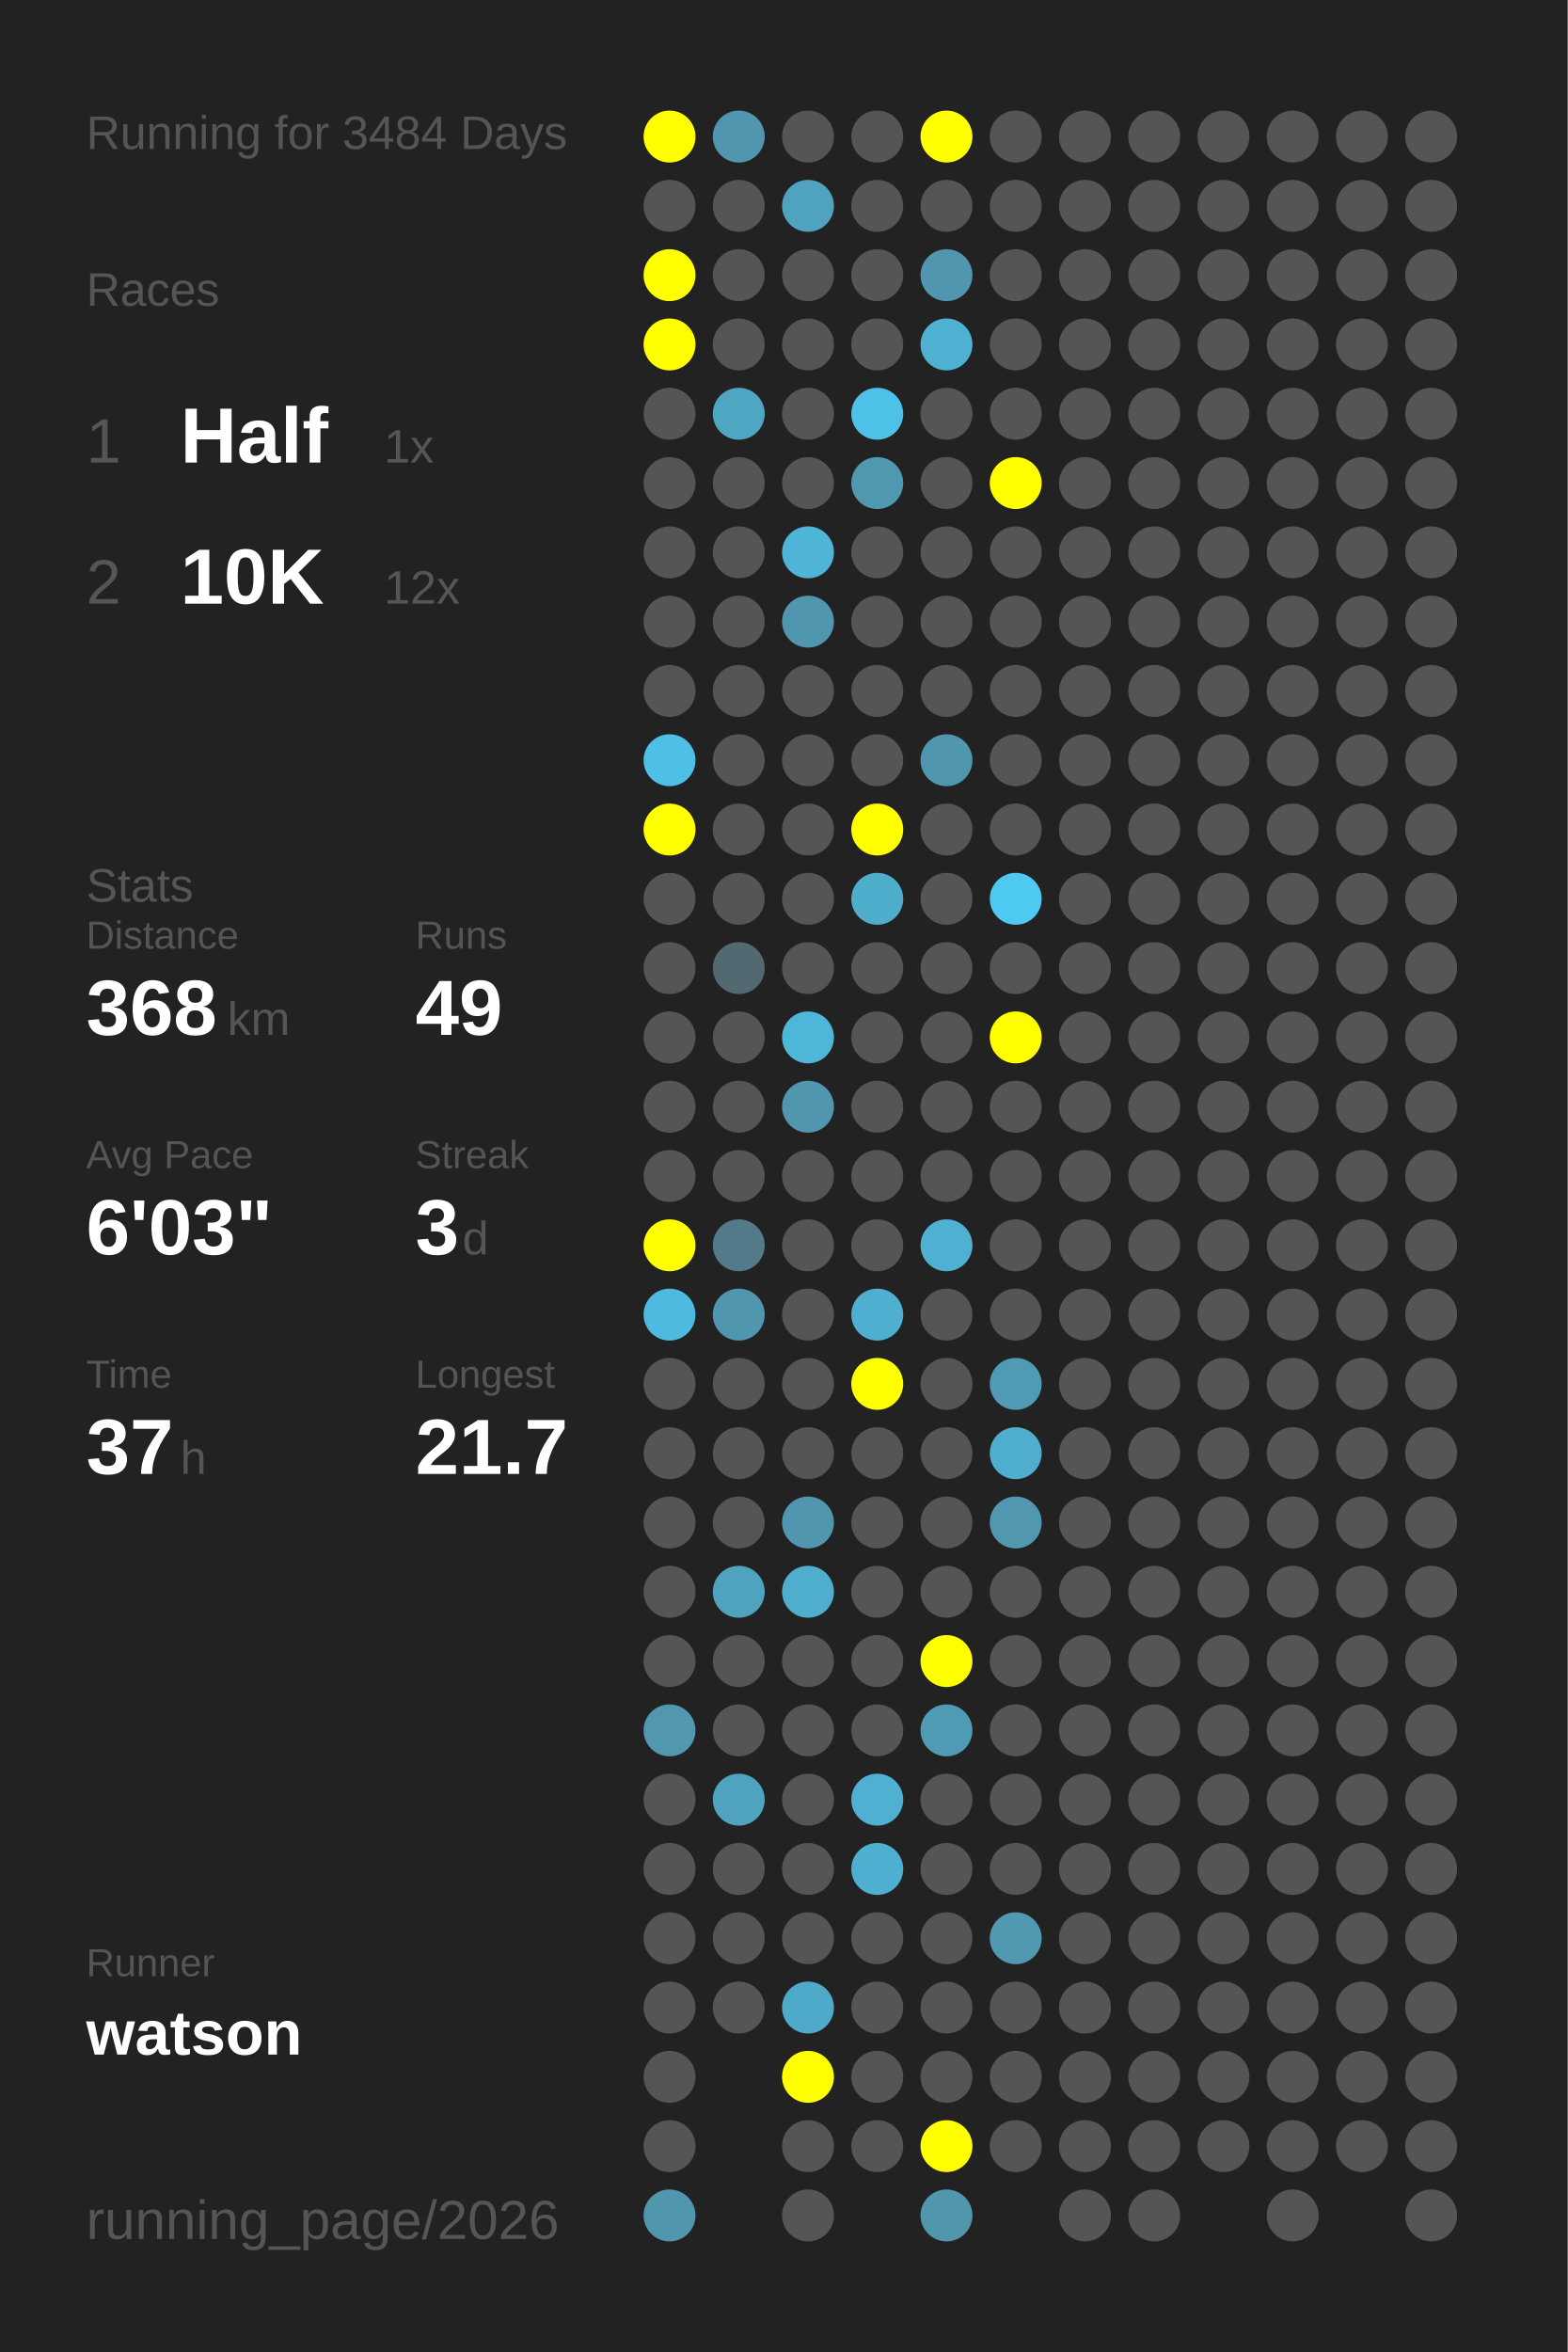
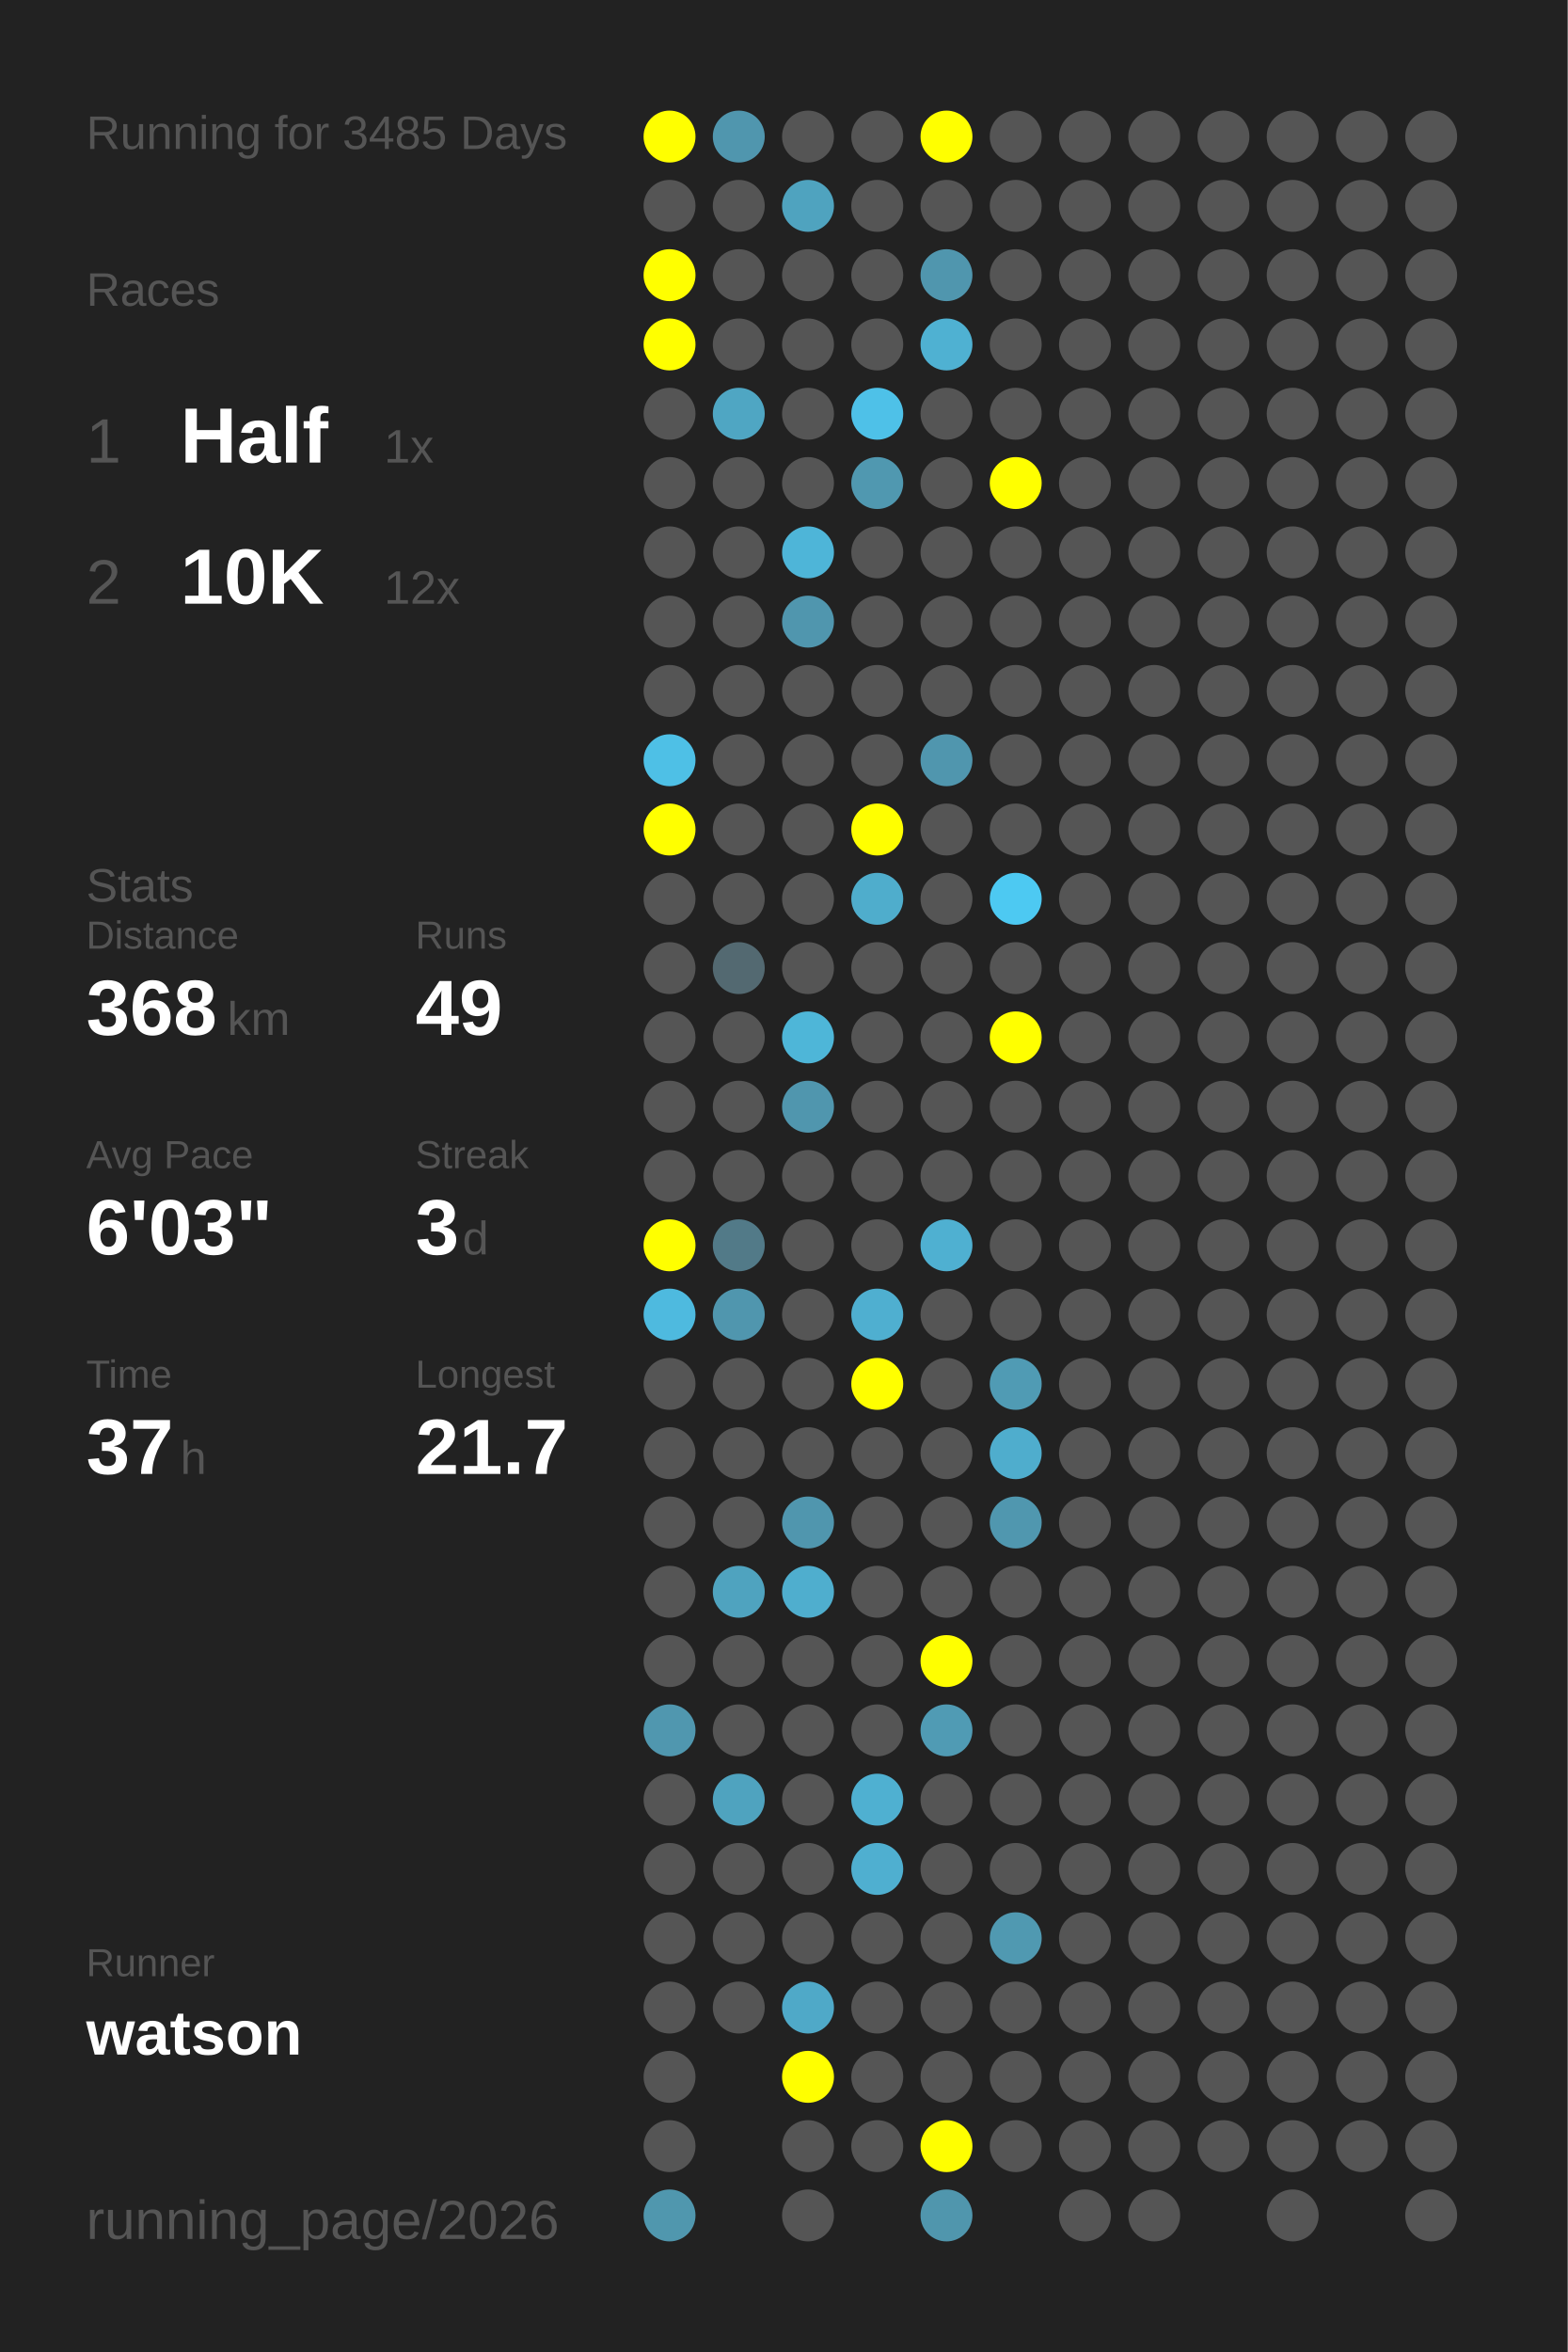
<svg xmlns="http://www.w3.org/2000/svg" baseProfile="full" height="300mm" version="1.1" viewBox="0,0,200,300" width="200mm">
  <defs />
  <rect fill="#222222" height="300" width="200" x="0" y="0" />
-   <text fill="#555555" style="font-size:6px; font-family:Arial;" x="11" y="19">Running for 3484 Days</text>
+   <text fill="#555555" style="font-size:6px; font-family:Arial;" x="11" y="19">Running for 3485 Days</text>
  <text fill="#555555" style="font-size:6px; font-family:Arial;" x="11" y="39">Races</text>
  <text fill="#555555" style="font-size:8px; font-family:Arial;" x="11" y="59">1</text>
  <text fill="#FFFFFF" style="font-size:10px; font-family:Arial; font-weight:bold;" x="23" y="59">Half</text>
  <text fill="#555555" style="font-size:6px; font-family:Arial;" x="49" y="59">1x</text>
  <text fill="#555555" style="font-size:8px; font-family:Arial;" x="11" y="77">2</text>
  <text fill="#FFFFFF" style="font-size:10px; font-family:Arial; font-weight:bold;" x="23" y="77">10K</text>
  <text fill="#555555" style="font-size:6px; font-family:Arial;" x="49" y="77">12x</text>
  <text fill="#555555" style="font-size:6px; font-family:Arial;" x="11" y="115">Stats</text>
  <text fill="#555555" style="font-size:5px; font-family:Arial;" x="11" y="121">Distance</text>
  <text fill="#FFFFFF" style="font-size:10px; font-family:Arial; font-weight:bold;" x="11" y="132">368</text>
  <text fill="#555555" style="font-size:6px; font-family:Arial;" x="29" y="132">km</text>
  <text fill="#555555" style="font-size:5px; font-family:Arial;" x="53" y="121">Runs</text>
  <text fill="#FFFFFF" style="font-size:10px; font-family:Arial; font-weight:bold;" x="53" y="132">49</text>
  <text fill="#555555" style="font-size:5px; font-family:Arial;" x="11" y="149">Avg Pace</text>
  <text fill="#FFFFFF" style="font-size:10px; font-family:Arial; font-weight:bold;" x="11" y="160">6'03"</text>
  <text fill="#555555" style="font-size:5px; font-family:Arial;" x="53" y="149">Streak</text>
  <text fill="#FFFFFF" style="font-size:10px; font-family:Arial; font-weight:bold;" x="53" y="160">3</text>
  <text fill="#555555" style="font-size:6px; font-family:Arial;" x="59" y="160">d</text>
  <text fill="#555555" style="font-size:5px; font-family:Arial;" x="11" y="177">Time</text>
  <text fill="#FFFFFF" style="font-size:10px; font-family:Arial; font-weight:bold;" x="11" y="188">37</text>
  <text fill="#555555" style="font-size:6px; font-family:Arial;" x="23" y="188">h</text>
  <text fill="#555555" style="font-size:5px; font-family:Arial;" x="53" y="177">Longest</text>
  <text fill="#FFFFFF" style="font-size:10px; font-family:Arial; font-weight:bold;" x="53" y="188">21.7</text>
  <text fill="#555555" style="font-size:5px; font-family:Arial;" x="11" y="252.065">Runner</text>
  <text fill="#FFFFFF" style="font-size:8px; font-family:Arial; font-weight:bold;" x="11" y="262.065">watson</text>
  <text fill="#555555" style="font-size:7px; font-family:Arial;" x="11" y="285.581">running_page/2026</text>
  <circle cx="85.417" cy="17.419" fill="#FFFF00" r="3.312" />
  <circle cx="85.417" cy="26.258" fill="#555555" r="3.312" />
  <circle cx="85.417" cy="35.097" fill="#FFFF00" r="3.312" />
  <circle cx="85.417" cy="43.935" fill="#FFFF00" r="3.312" />
  <circle cx="85.417" cy="52.774" fill="#555555" r="3.312" />
  <circle cx="85.417" cy="61.613" fill="#555555" r="3.312" />
  <circle cx="85.417" cy="70.452" fill="#555555" r="3.312" />
  <circle cx="85.417" cy="79.29" fill="#555555" r="3.312" />
  <circle cx="85.417" cy="88.129" fill="#555555" r="3.312" />
  <circle cx="85.417" cy="96.968" fill="#4ec0e6" r="3.312" />
  <circle cx="85.417" cy="105.806" fill="#FFFF00" r="3.312" />
  <circle cx="85.417" cy="114.645" fill="#555555" r="3.312" />
  <circle cx="85.417" cy="123.484" fill="#555555" r="3.312" />
  <circle cx="85.417" cy="132.323" fill="#555555" r="3.312" />
  <circle cx="85.417" cy="141.161" fill="#555555" r="3.312" />
  <circle cx="85.417" cy="150" fill="#555555" r="3.312" />
  <circle cx="85.417" cy="158.839" fill="#FFFF00" r="3.312" />
  <circle cx="85.417" cy="167.677" fill="#4ebadf" r="3.312" />
  <circle cx="85.417" cy="176.516" fill="#555555" r="3.312" />
  <circle cx="85.417" cy="185.355" fill="#555555" r="3.312" />
  <circle cx="85.417" cy="194.194" fill="#555555" r="3.312" />
  <circle cx="85.417" cy="203.032" fill="#555555" r="3.312" />
  <circle cx="85.417" cy="211.871" fill="#555555" r="3.312" />
  <circle cx="85.417" cy="220.71" fill="#5097af" r="3.312" />
  <circle cx="85.417" cy="229.548" fill="#555555" r="3.312" />
  <circle cx="85.417" cy="238.387" fill="#555555" r="3.312" />
  <circle cx="85.417" cy="247.226" fill="#555555" r="3.312" />
  <circle cx="85.417" cy="256.065" fill="#555555" r="3.312" />
  <circle cx="85.417" cy="264.903" fill="#555555" r="3.312" />
  <circle cx="85.417" cy="273.742" fill="#555555" r="3.312" />
  <circle cx="85.417" cy="282.581" fill="#5097ae" r="3.312" />
  <circle cx="94.25" cy="17.419" fill="#5096ae" r="3.312" />
  <circle cx="94.25" cy="26.258" fill="#555555" r="3.312" />
  <circle cx="94.25" cy="35.097" fill="#555555" r="3.312" />
  <circle cx="94.25" cy="43.935" fill="#555555" r="3.312" />
  <circle cx="94.25" cy="52.774" fill="#4fa6c3" r="3.312" />
  <circle cx="94.25" cy="61.613" fill="#555555" r="3.312" />
  <circle cx="94.25" cy="70.452" fill="#555555" r="3.312" />
  <circle cx="94.25" cy="79.29" fill="#555555" r="3.312" />
  <circle cx="94.25" cy="88.129" fill="#555555" r="3.312" />
  <circle cx="94.25" cy="96.968" fill="#555555" r="3.312" />
  <circle cx="94.25" cy="105.806" fill="#555555" r="3.312" />
  <circle cx="94.25" cy="114.645" fill="#555555" r="3.312" />
  <circle cx="94.25" cy="123.484" fill="#536971" r="3.312" />
  <circle cx="94.25" cy="132.323" fill="#555555" r="3.312" />
  <circle cx="94.25" cy="141.161" fill="#555555" r="3.312" />
  <circle cx="94.25" cy="150" fill="#555555" r="3.312" />
  <circle cx="94.25" cy="158.839" fill="#527a88" r="3.312" />
  <circle cx="94.25" cy="167.677" fill="#5096ae" r="3.312" />
  <circle cx="94.25" cy="176.516" fill="#555555" r="3.312" />
  <circle cx="94.25" cy="185.355" fill="#555555" r="3.312" />
  <circle cx="94.25" cy="194.194" fill="#555555" r="3.312" />
  <circle cx="94.25" cy="203.032" fill="#4fa3bf" r="3.312" />
  <circle cx="94.25" cy="211.871" fill="#555555" r="3.312" />
  <circle cx="94.25" cy="220.71" fill="#555555" r="3.312" />
  <circle cx="94.25" cy="229.548" fill="#4fa3bf" r="3.312" />
  <circle cx="94.25" cy="238.387" fill="#555555" r="3.312" />
  <circle cx="94.25" cy="247.226" fill="#555555" r="3.312" />
  <circle cx="94.25" cy="256.065" fill="#555555" r="3.312" />
  <circle cx="103.083" cy="17.419" fill="#555555" r="3.312" />
  <circle cx="103.083" cy="26.258" fill="#4fa3bf" r="3.312" />
  <circle cx="103.083" cy="35.097" fill="#555555" r="3.312" />
  <circle cx="103.083" cy="43.935" fill="#555555" r="3.312" />
  <circle cx="103.083" cy="52.774" fill="#555555" r="3.312" />
  <circle cx="103.083" cy="61.613" fill="#555555" r="3.312" />
  <circle cx="103.083" cy="70.452" fill="#4eb5d8" r="3.312" />
  <circle cx="103.083" cy="79.29" fill="#5096ae" r="3.312" />
  <circle cx="103.083" cy="88.129" fill="#555555" r="3.312" />
  <circle cx="103.083" cy="96.968" fill="#555555" r="3.312" />
  <circle cx="103.083" cy="105.806" fill="#555555" r="3.312" />
  <circle cx="103.083" cy="114.645" fill="#555555" r="3.312" />
  <circle cx="103.083" cy="123.484" fill="#555555" r="3.312" />
  <circle cx="103.083" cy="132.323" fill="#4eb6d8" r="3.312" />
  <circle cx="103.083" cy="141.161" fill="#5096ae" r="3.312" />
  <circle cx="103.083" cy="150" fill="#555555" r="3.312" />
  <circle cx="103.083" cy="158.839" fill="#555555" r="3.312" />
  <circle cx="103.083" cy="167.677" fill="#555555" r="3.312" />
  <circle cx="103.083" cy="176.516" fill="#555555" r="3.312" />
  <circle cx="103.083" cy="185.355" fill="#555555" r="3.312" />
  <circle cx="103.083" cy="194.194" fill="#5096ae" r="3.312" />
  <circle cx="103.083" cy="203.032" fill="#4faece" r="3.312" />
  <circle cx="103.083" cy="211.871" fill="#555555" r="3.312" />
  <circle cx="103.083" cy="220.71" fill="#555555" r="3.312" />
  <circle cx="103.083" cy="229.548" fill="#555555" r="3.312" />
  <circle cx="103.083" cy="238.387" fill="#555555" r="3.312" />
  <circle cx="103.083" cy="247.226" fill="#555555" r="3.312" />
  <circle cx="103.083" cy="256.065" fill="#4fa9c8" r="3.312" />
  <circle cx="103.083" cy="264.903" fill="#FFFF00" r="3.312" />
  <circle cx="103.083" cy="273.742" fill="#555555" r="3.312" />
  <circle cx="103.083" cy="282.581" fill="#555555" r="3.312" />
  <circle cx="111.917" cy="17.419" fill="#555555" r="3.312" />
  <circle cx="111.917" cy="26.258" fill="#555555" r="3.312" />
  <circle cx="111.917" cy="35.097" fill="#555555" r="3.312" />
  <circle cx="111.917" cy="43.935" fill="#555555" r="3.312" />
  <circle cx="111.917" cy="52.774" fill="#4ec1e8" r="3.312" />
  <circle cx="111.917" cy="61.613" fill="#5098b0" r="3.312" />
  <circle cx="111.917" cy="70.452" fill="#555555" r="3.312" />
  <circle cx="111.917" cy="79.29" fill="#555555" r="3.312" />
  <circle cx="111.917" cy="88.129" fill="#555555" r="3.312" />
  <circle cx="111.917" cy="96.968" fill="#555555" r="3.312" />
  <circle cx="111.917" cy="105.806" fill="#FFFF00" r="3.312" />
  <circle cx="111.917" cy="114.645" fill="#4fadcc" r="3.312" />
  <circle cx="111.917" cy="123.484" fill="#555555" r="3.312" />
  <circle cx="111.917" cy="132.323" fill="#555555" r="3.312" />
  <circle cx="111.917" cy="141.161" fill="#555555" r="3.312" />
  <circle cx="111.917" cy="150" fill="#555555" r="3.312" />
  <circle cx="111.917" cy="158.839" fill="#555555" r="3.312" />
  <circle cx="111.917" cy="167.677" fill="#4fafd0" r="3.312" />
  <circle cx="111.917" cy="176.516" fill="#FFFF00" r="3.312" />
  <circle cx="111.917" cy="185.355" fill="#555555" r="3.312" />
  <circle cx="111.917" cy="194.194" fill="#555555" r="3.312" />
  <circle cx="111.917" cy="203.032" fill="#555555" r="3.312" />
  <circle cx="111.917" cy="211.871" fill="#555555" r="3.312" />
  <circle cx="111.917" cy="220.71" fill="#555555" r="3.312" />
  <circle cx="111.917" cy="229.548" fill="#4fb0d1" r="3.312" />
  <circle cx="111.917" cy="238.387" fill="#4fafd0" r="3.312" />
  <circle cx="111.917" cy="247.226" fill="#555555" r="3.312" />
  <circle cx="111.917" cy="256.065" fill="#555555" r="3.312" />
  <circle cx="111.917" cy="264.903" fill="#555555" r="3.312" />
  <circle cx="111.917" cy="273.742" fill="#555555" r="3.312" />
  <circle cx="120.75" cy="17.419" fill="#FFFF00" r="3.312" />
  <circle cx="120.75" cy="26.258" fill="#555555" r="3.312" />
  <circle cx="120.75" cy="35.097" fill="#5096ae" r="3.312" />
  <circle cx="120.75" cy="43.935" fill="#4fb1d2" r="3.312" />
  <circle cx="120.75" cy="52.774" fill="#555555" r="3.312" />
  <circle cx="120.75" cy="61.613" fill="#555555" r="3.312" />
  <circle cx="120.75" cy="70.452" fill="#555555" r="3.312" />
  <circle cx="120.75" cy="79.29" fill="#555555" r="3.312" />
  <circle cx="120.75" cy="88.129" fill="#555555" r="3.312" />
  <circle cx="120.75" cy="96.968" fill="#5096ae" r="3.312" />
  <circle cx="120.75" cy="105.806" fill="#555555" r="3.312" />
  <circle cx="120.75" cy="114.645" fill="#555555" r="3.312" />
  <circle cx="120.75" cy="123.484" fill="#555555" r="3.312" />
  <circle cx="120.75" cy="132.323" fill="#555555" r="3.312" />
  <circle cx="120.75" cy="141.161" fill="#555555" r="3.312" />
  <circle cx="120.75" cy="150" fill="#555555" r="3.312" />
  <circle cx="120.75" cy="158.839" fill="#4fb0d1" r="3.312" />
  <circle cx="120.75" cy="167.677" fill="#555555" r="3.312" />
  <circle cx="120.75" cy="176.516" fill="#555555" r="3.312" />
  <circle cx="120.75" cy="185.355" fill="#555555" r="3.312" />
  <circle cx="120.75" cy="194.194" fill="#555555" r="3.312" />
  <circle cx="120.75" cy="203.032" fill="#555555" r="3.312" />
  <circle cx="120.75" cy="211.871" fill="#FFFF00" r="3.312" />
  <circle cx="120.75" cy="220.71" fill="#509bb4" r="3.312" />
  <circle cx="120.75" cy="229.548" fill="#555555" r="3.312" />
  <circle cx="120.75" cy="238.387" fill="#555555" r="3.312" />
  <circle cx="120.75" cy="247.226" fill="#555555" r="3.312" />
  <circle cx="120.75" cy="256.065" fill="#555555" r="3.312" />
  <circle cx="120.75" cy="264.903" fill="#555555" r="3.312" />
  <circle cx="120.75" cy="273.742" fill="#FFFF00" r="3.312" />
  <circle cx="120.75" cy="282.581" fill="#5096ad" r="3.312" />
  <circle cx="129.583" cy="17.419" fill="#555555" r="3.312" />
  <circle cx="129.583" cy="26.258" fill="#555555" r="3.312" />
  <circle cx="129.583" cy="35.097" fill="#555555" r="3.312" />
  <circle cx="129.583" cy="43.935" fill="#555555" r="3.312" />
  <circle cx="129.583" cy="52.774" fill="#555555" r="3.312" />
  <circle cx="129.583" cy="61.613" fill="#FFFF00" r="3.312" />
  <circle cx="129.583" cy="70.452" fill="#555555" r="3.312" />
  <circle cx="129.583" cy="79.29" fill="#555555" r="3.312" />
  <circle cx="129.583" cy="88.129" fill="#555555" r="3.312" />
  <circle cx="129.583" cy="96.968" fill="#555555" r="3.312" />
  <circle cx="129.583" cy="105.806" fill="#555555" r="3.312" />
  <circle cx="129.583" cy="114.645" fill="#4dc9f2" r="3.312" />
  <circle cx="129.583" cy="123.484" fill="#555555" r="3.312" />
  <circle cx="129.583" cy="132.323" fill="#FFFF00" r="3.312" />
  <circle cx="129.583" cy="141.161" fill="#555555" r="3.312" />
  <circle cx="129.583" cy="150" fill="#555555" r="3.312" />
  <circle cx="129.583" cy="158.839" fill="#555555" r="3.312" />
  <circle cx="129.583" cy="167.677" fill="#555555" r="3.312" />
  <circle cx="129.583" cy="176.516" fill="#509bb4" r="3.312" />
  <circle cx="129.583" cy="185.355" fill="#4fadcd" r="3.312" />
  <circle cx="129.583" cy="194.194" fill="#5097af" r="3.312" />
  <circle cx="129.583" cy="203.032" fill="#555555" r="3.312" />
  <circle cx="129.583" cy="211.871" fill="#555555" r="3.312" />
  <circle cx="129.583" cy="220.71" fill="#555555" r="3.312" />
  <circle cx="129.583" cy="229.548" fill="#555555" r="3.312" />
  <circle cx="129.583" cy="238.387" fill="#555555" r="3.312" />
  <circle cx="129.583" cy="247.226" fill="#5099b1" r="3.312" />
  <circle cx="129.583" cy="256.065" fill="#555555" r="3.312" />
  <circle cx="129.583" cy="264.903" fill="#555555" r="3.312" />
  <circle cx="129.583" cy="273.742" fill="#555555" r="3.312" />
  <circle cx="138.417" cy="17.419" fill="#555555" r="3.312" />
  <circle cx="138.417" cy="26.258" fill="#555555" r="3.312" />
  <circle cx="138.417" cy="35.097" fill="#555555" r="3.312" />
  <circle cx="138.417" cy="43.935" fill="#555555" r="3.312" />
  <circle cx="138.417" cy="52.774" fill="#555555" r="3.312" />
  <circle cx="138.417" cy="61.613" fill="#555555" r="3.312" />
  <circle cx="138.417" cy="70.452" fill="#555555" r="3.312" />
  <circle cx="138.417" cy="79.29" fill="#555555" r="3.312" />
  <circle cx="138.417" cy="88.129" fill="#555555" r="3.312" />
  <circle cx="138.417" cy="96.968" fill="#555555" r="3.312" />
  <circle cx="138.417" cy="105.806" fill="#555555" r="3.312" />
  <circle cx="138.417" cy="114.645" fill="#555555" r="3.312" />
  <circle cx="138.417" cy="123.484" fill="#555555" r="3.312" />
  <circle cx="138.417" cy="132.323" fill="#555555" r="3.312" />
  <circle cx="138.417" cy="141.161" fill="#555555" r="3.312" />
  <circle cx="138.417" cy="150" fill="#555555" r="3.312" />
  <circle cx="138.417" cy="158.839" fill="#555555" r="3.312" />
  <circle cx="138.417" cy="167.677" fill="#555555" r="3.312" />
  <circle cx="138.417" cy="176.516" fill="#555555" r="3.312" />
  <circle cx="138.417" cy="185.355" fill="#555555" r="3.312" />
  <circle cx="138.417" cy="194.194" fill="#555555" r="3.312" />
  <circle cx="138.417" cy="203.032" fill="#555555" r="3.312" />
  <circle cx="138.417" cy="211.871" fill="#555555" r="3.312" />
  <circle cx="138.417" cy="220.71" fill="#555555" r="3.312" />
  <circle cx="138.417" cy="229.548" fill="#555555" r="3.312" />
  <circle cx="138.417" cy="238.387" fill="#555555" r="3.312" />
  <circle cx="138.417" cy="247.226" fill="#555555" r="3.312" />
  <circle cx="138.417" cy="256.065" fill="#555555" r="3.312" />
  <circle cx="138.417" cy="264.903" fill="#555555" r="3.312" />
  <circle cx="138.417" cy="273.742" fill="#555555" r="3.312" />
  <circle cx="138.417" cy="282.581" fill="#555555" r="3.312" />
  <circle cx="147.25" cy="17.419" fill="#555555" r="3.312" />
  <circle cx="147.25" cy="26.258" fill="#555555" r="3.312" />
  <circle cx="147.25" cy="35.097" fill="#555555" r="3.312" />
  <circle cx="147.25" cy="43.935" fill="#555555" r="3.312" />
  <circle cx="147.25" cy="52.774" fill="#555555" r="3.312" />
  <circle cx="147.25" cy="61.613" fill="#555555" r="3.312" />
  <circle cx="147.25" cy="70.452" fill="#555555" r="3.312" />
  <circle cx="147.25" cy="79.29" fill="#555555" r="3.312" />
  <circle cx="147.25" cy="88.129" fill="#555555" r="3.312" />
  <circle cx="147.25" cy="96.968" fill="#555555" r="3.312" />
  <circle cx="147.25" cy="105.806" fill="#555555" r="3.312" />
  <circle cx="147.25" cy="114.645" fill="#555555" r="3.312" />
  <circle cx="147.25" cy="123.484" fill="#555555" r="3.312" />
  <circle cx="147.25" cy="132.323" fill="#555555" r="3.312" />
  <circle cx="147.25" cy="141.161" fill="#555555" r="3.312" />
  <circle cx="147.25" cy="150" fill="#555555" r="3.312" />
  <circle cx="147.25" cy="158.839" fill="#555555" r="3.312" />
  <circle cx="147.25" cy="167.677" fill="#555555" r="3.312" />
  <circle cx="147.25" cy="176.516" fill="#555555" r="3.312" />
  <circle cx="147.25" cy="185.355" fill="#555555" r="3.312" />
  <circle cx="147.25" cy="194.194" fill="#555555" r="3.312" />
  <circle cx="147.25" cy="203.032" fill="#555555" r="3.312" />
  <circle cx="147.25" cy="211.871" fill="#555555" r="3.312" />
  <circle cx="147.25" cy="220.71" fill="#555555" r="3.312" />
  <circle cx="147.25" cy="229.548" fill="#555555" r="3.312" />
  <circle cx="147.25" cy="238.387" fill="#555555" r="3.312" />
  <circle cx="147.25" cy="247.226" fill="#555555" r="3.312" />
  <circle cx="147.25" cy="256.065" fill="#555555" r="3.312" />
  <circle cx="147.25" cy="264.903" fill="#555555" r="3.312" />
  <circle cx="147.25" cy="273.742" fill="#555555" r="3.312" />
  <circle cx="147.25" cy="282.581" fill="#555555" r="3.312" />
  <circle cx="156.083" cy="17.419" fill="#555555" r="3.312" />
  <circle cx="156.083" cy="26.258" fill="#555555" r="3.312" />
  <circle cx="156.083" cy="35.097" fill="#555555" r="3.312" />
  <circle cx="156.083" cy="43.935" fill="#555555" r="3.312" />
  <circle cx="156.083" cy="52.774" fill="#555555" r="3.312" />
  <circle cx="156.083" cy="61.613" fill="#555555" r="3.312" />
  <circle cx="156.083" cy="70.452" fill="#555555" r="3.312" />
  <circle cx="156.083" cy="79.29" fill="#555555" r="3.312" />
  <circle cx="156.083" cy="88.129" fill="#555555" r="3.312" />
  <circle cx="156.083" cy="96.968" fill="#555555" r="3.312" />
  <circle cx="156.083" cy="105.806" fill="#555555" r="3.312" />
  <circle cx="156.083" cy="114.645" fill="#555555" r="3.312" />
  <circle cx="156.083" cy="123.484" fill="#555555" r="3.312" />
  <circle cx="156.083" cy="132.323" fill="#555555" r="3.312" />
  <circle cx="156.083" cy="141.161" fill="#555555" r="3.312" />
  <circle cx="156.083" cy="150" fill="#555555" r="3.312" />
  <circle cx="156.083" cy="158.839" fill="#555555" r="3.312" />
  <circle cx="156.083" cy="167.677" fill="#555555" r="3.312" />
  <circle cx="156.083" cy="176.516" fill="#555555" r="3.312" />
  <circle cx="156.083" cy="185.355" fill="#555555" r="3.312" />
  <circle cx="156.083" cy="194.194" fill="#555555" r="3.312" />
  <circle cx="156.083" cy="203.032" fill="#555555" r="3.312" />
  <circle cx="156.083" cy="211.871" fill="#555555" r="3.312" />
  <circle cx="156.083" cy="220.71" fill="#555555" r="3.312" />
  <circle cx="156.083" cy="229.548" fill="#555555" r="3.312" />
  <circle cx="156.083" cy="238.387" fill="#555555" r="3.312" />
  <circle cx="156.083" cy="247.226" fill="#555555" r="3.312" />
  <circle cx="156.083" cy="256.065" fill="#555555" r="3.312" />
  <circle cx="156.083" cy="264.903" fill="#555555" r="3.312" />
  <circle cx="156.083" cy="273.742" fill="#555555" r="3.312" />
  <circle cx="164.917" cy="17.419" fill="#555555" r="3.312" />
  <circle cx="164.917" cy="26.258" fill="#555555" r="3.312" />
  <circle cx="164.917" cy="35.097" fill="#555555" r="3.312" />
  <circle cx="164.917" cy="43.935" fill="#555555" r="3.312" />
  <circle cx="164.917" cy="52.774" fill="#555555" r="3.312" />
  <circle cx="164.917" cy="61.613" fill="#555555" r="3.312" />
  <circle cx="164.917" cy="70.452" fill="#555555" r="3.312" />
  <circle cx="164.917" cy="79.29" fill="#555555" r="3.312" />
  <circle cx="164.917" cy="88.129" fill="#555555" r="3.312" />
  <circle cx="164.917" cy="96.968" fill="#555555" r="3.312" />
  <circle cx="164.917" cy="105.806" fill="#555555" r="3.312" />
  <circle cx="164.917" cy="114.645" fill="#555555" r="3.312" />
  <circle cx="164.917" cy="123.484" fill="#555555" r="3.312" />
  <circle cx="164.917" cy="132.323" fill="#555555" r="3.312" />
  <circle cx="164.917" cy="141.161" fill="#555555" r="3.312" />
  <circle cx="164.917" cy="150" fill="#555555" r="3.312" />
  <circle cx="164.917" cy="158.839" fill="#555555" r="3.312" />
  <circle cx="164.917" cy="167.677" fill="#555555" r="3.312" />
  <circle cx="164.917" cy="176.516" fill="#555555" r="3.312" />
  <circle cx="164.917" cy="185.355" fill="#555555" r="3.312" />
  <circle cx="164.917" cy="194.194" fill="#555555" r="3.312" />
  <circle cx="164.917" cy="203.032" fill="#555555" r="3.312" />
  <circle cx="164.917" cy="211.871" fill="#555555" r="3.312" />
  <circle cx="164.917" cy="220.71" fill="#555555" r="3.312" />
  <circle cx="164.917" cy="229.548" fill="#555555" r="3.312" />
  <circle cx="164.917" cy="238.387" fill="#555555" r="3.312" />
  <circle cx="164.917" cy="247.226" fill="#555555" r="3.312" />
  <circle cx="164.917" cy="256.065" fill="#555555" r="3.312" />
  <circle cx="164.917" cy="264.903" fill="#555555" r="3.312" />
  <circle cx="164.917" cy="273.742" fill="#555555" r="3.312" />
  <circle cx="164.917" cy="282.581" fill="#555555" r="3.312" />
  <circle cx="173.75" cy="17.419" fill="#555555" r="3.312" />
  <circle cx="173.75" cy="26.258" fill="#555555" r="3.312" />
  <circle cx="173.75" cy="35.097" fill="#555555" r="3.312" />
  <circle cx="173.75" cy="43.935" fill="#555555" r="3.312" />
  <circle cx="173.75" cy="52.774" fill="#555555" r="3.312" />
  <circle cx="173.75" cy="61.613" fill="#555555" r="3.312" />
  <circle cx="173.75" cy="70.452" fill="#555555" r="3.312" />
  <circle cx="173.75" cy="79.29" fill="#555555" r="3.312" />
  <circle cx="173.75" cy="88.129" fill="#555555" r="3.312" />
  <circle cx="173.75" cy="96.968" fill="#555555" r="3.312" />
  <circle cx="173.75" cy="105.806" fill="#555555" r="3.312" />
  <circle cx="173.75" cy="114.645" fill="#555555" r="3.312" />
  <circle cx="173.75" cy="123.484" fill="#555555" r="3.312" />
  <circle cx="173.75" cy="132.323" fill="#555555" r="3.312" />
  <circle cx="173.75" cy="141.161" fill="#555555" r="3.312" />
  <circle cx="173.75" cy="150" fill="#555555" r="3.312" />
  <circle cx="173.75" cy="158.839" fill="#555555" r="3.312" />
  <circle cx="173.75" cy="167.677" fill="#555555" r="3.312" />
  <circle cx="173.75" cy="176.516" fill="#555555" r="3.312" />
  <circle cx="173.75" cy="185.355" fill="#555555" r="3.312" />
  <circle cx="173.75" cy="194.194" fill="#555555" r="3.312" />
  <circle cx="173.75" cy="203.032" fill="#555555" r="3.312" />
  <circle cx="173.75" cy="211.871" fill="#555555" r="3.312" />
  <circle cx="173.75" cy="220.71" fill="#555555" r="3.312" />
  <circle cx="173.75" cy="229.548" fill="#555555" r="3.312" />
  <circle cx="173.75" cy="238.387" fill="#555555" r="3.312" />
  <circle cx="173.75" cy="247.226" fill="#555555" r="3.312" />
  <circle cx="173.75" cy="256.065" fill="#555555" r="3.312" />
  <circle cx="173.75" cy="264.903" fill="#555555" r="3.312" />
  <circle cx="173.75" cy="273.742" fill="#555555" r="3.312" />
  <circle cx="182.583" cy="17.419" fill="#555555" r="3.312" />
  <circle cx="182.583" cy="26.258" fill="#555555" r="3.312" />
  <circle cx="182.583" cy="35.097" fill="#555555" r="3.312" />
  <circle cx="182.583" cy="43.935" fill="#555555" r="3.312" />
  <circle cx="182.583" cy="52.774" fill="#555555" r="3.312" />
  <circle cx="182.583" cy="61.613" fill="#555555" r="3.312" />
  <circle cx="182.583" cy="70.452" fill="#555555" r="3.312" />
  <circle cx="182.583" cy="79.29" fill="#555555" r="3.312" />
  <circle cx="182.583" cy="88.129" fill="#555555" r="3.312" />
  <circle cx="182.583" cy="96.968" fill="#555555" r="3.312" />
  <circle cx="182.583" cy="105.806" fill="#555555" r="3.312" />
  <circle cx="182.583" cy="114.645" fill="#555555" r="3.312" />
  <circle cx="182.583" cy="123.484" fill="#555555" r="3.312" />
  <circle cx="182.583" cy="132.323" fill="#555555" r="3.312" />
  <circle cx="182.583" cy="141.161" fill="#555555" r="3.312" />
  <circle cx="182.583" cy="150" fill="#555555" r="3.312" />
  <circle cx="182.583" cy="158.839" fill="#555555" r="3.312" />
  <circle cx="182.583" cy="167.677" fill="#555555" r="3.312" />
  <circle cx="182.583" cy="176.516" fill="#555555" r="3.312" />
  <circle cx="182.583" cy="185.355" fill="#555555" r="3.312" />
  <circle cx="182.583" cy="194.194" fill="#555555" r="3.312" />
  <circle cx="182.583" cy="203.032" fill="#555555" r="3.312" />
  <circle cx="182.583" cy="211.871" fill="#555555" r="3.312" />
  <circle cx="182.583" cy="220.71" fill="#555555" r="3.312" />
  <circle cx="182.583" cy="229.548" fill="#555555" r="3.312" />
  <circle cx="182.583" cy="238.387" fill="#555555" r="3.312" />
  <circle cx="182.583" cy="247.226" fill="#555555" r="3.312" />
  <circle cx="182.583" cy="256.065" fill="#555555" r="3.312" />
  <circle cx="182.583" cy="264.903" fill="#555555" r="3.312" />
  <circle cx="182.583" cy="273.742" fill="#555555" r="3.312" />
  <circle cx="182.583" cy="282.581" fill="#555555" r="3.312" />
</svg>
